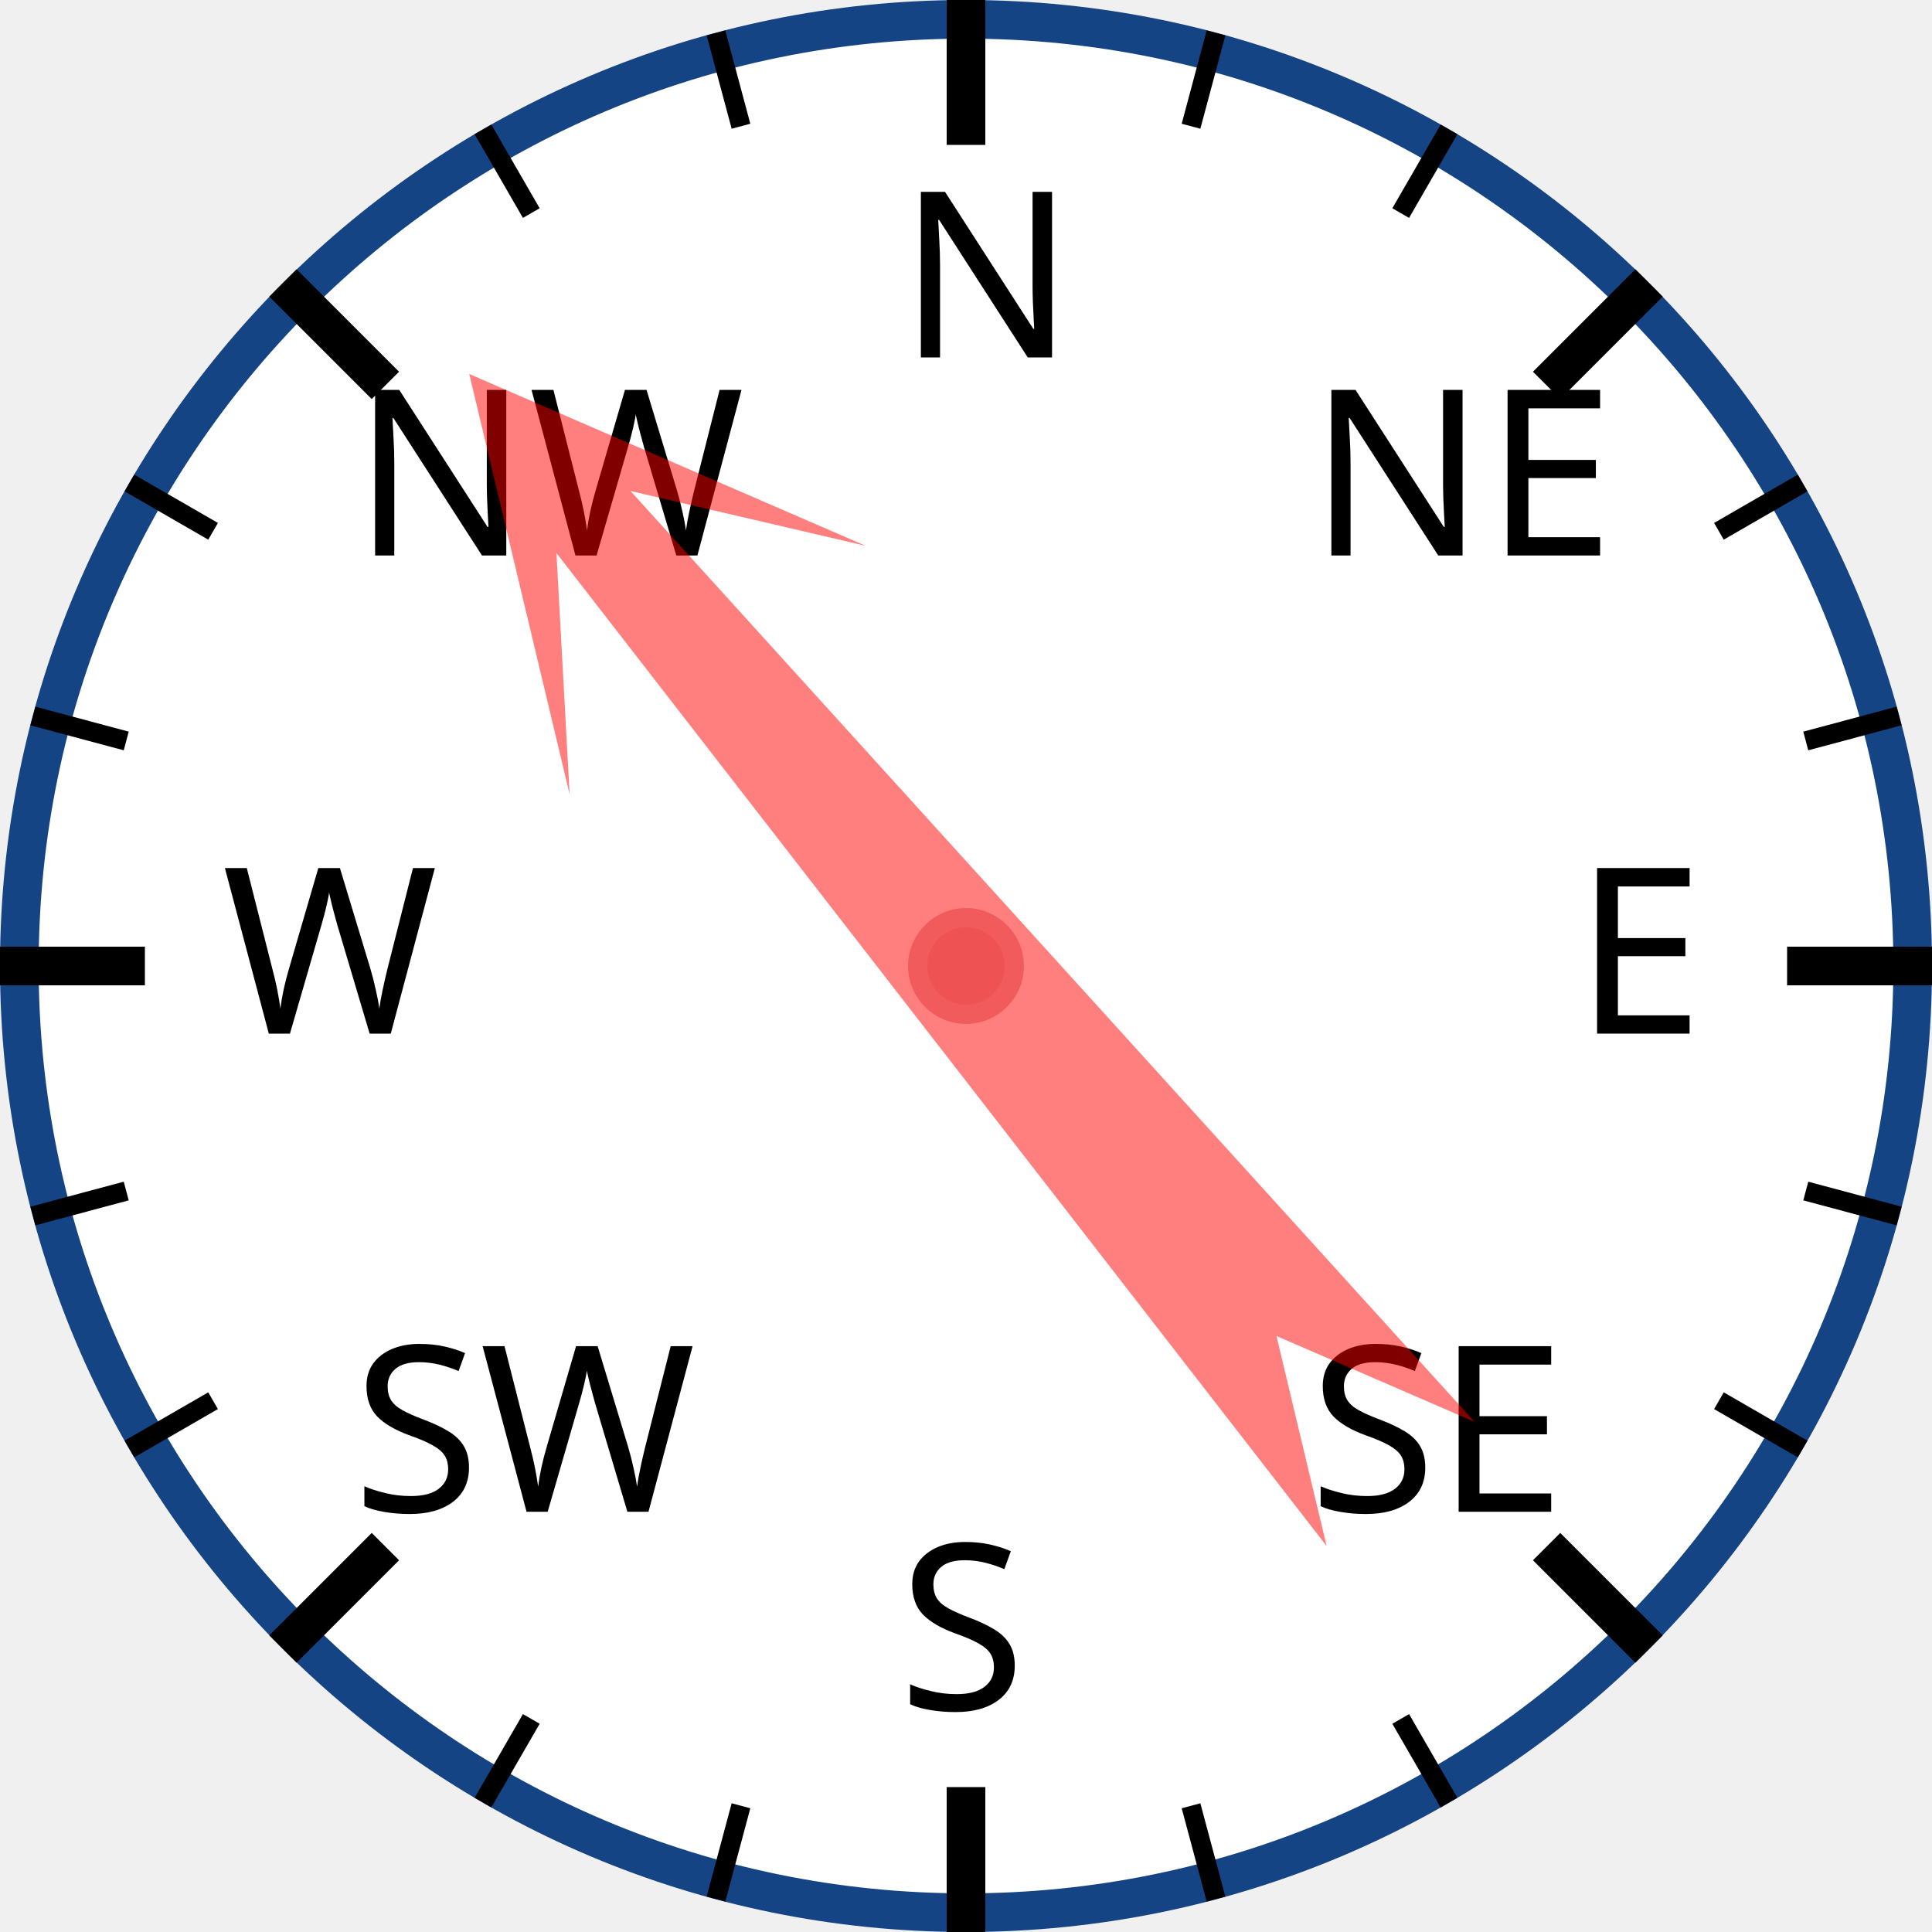
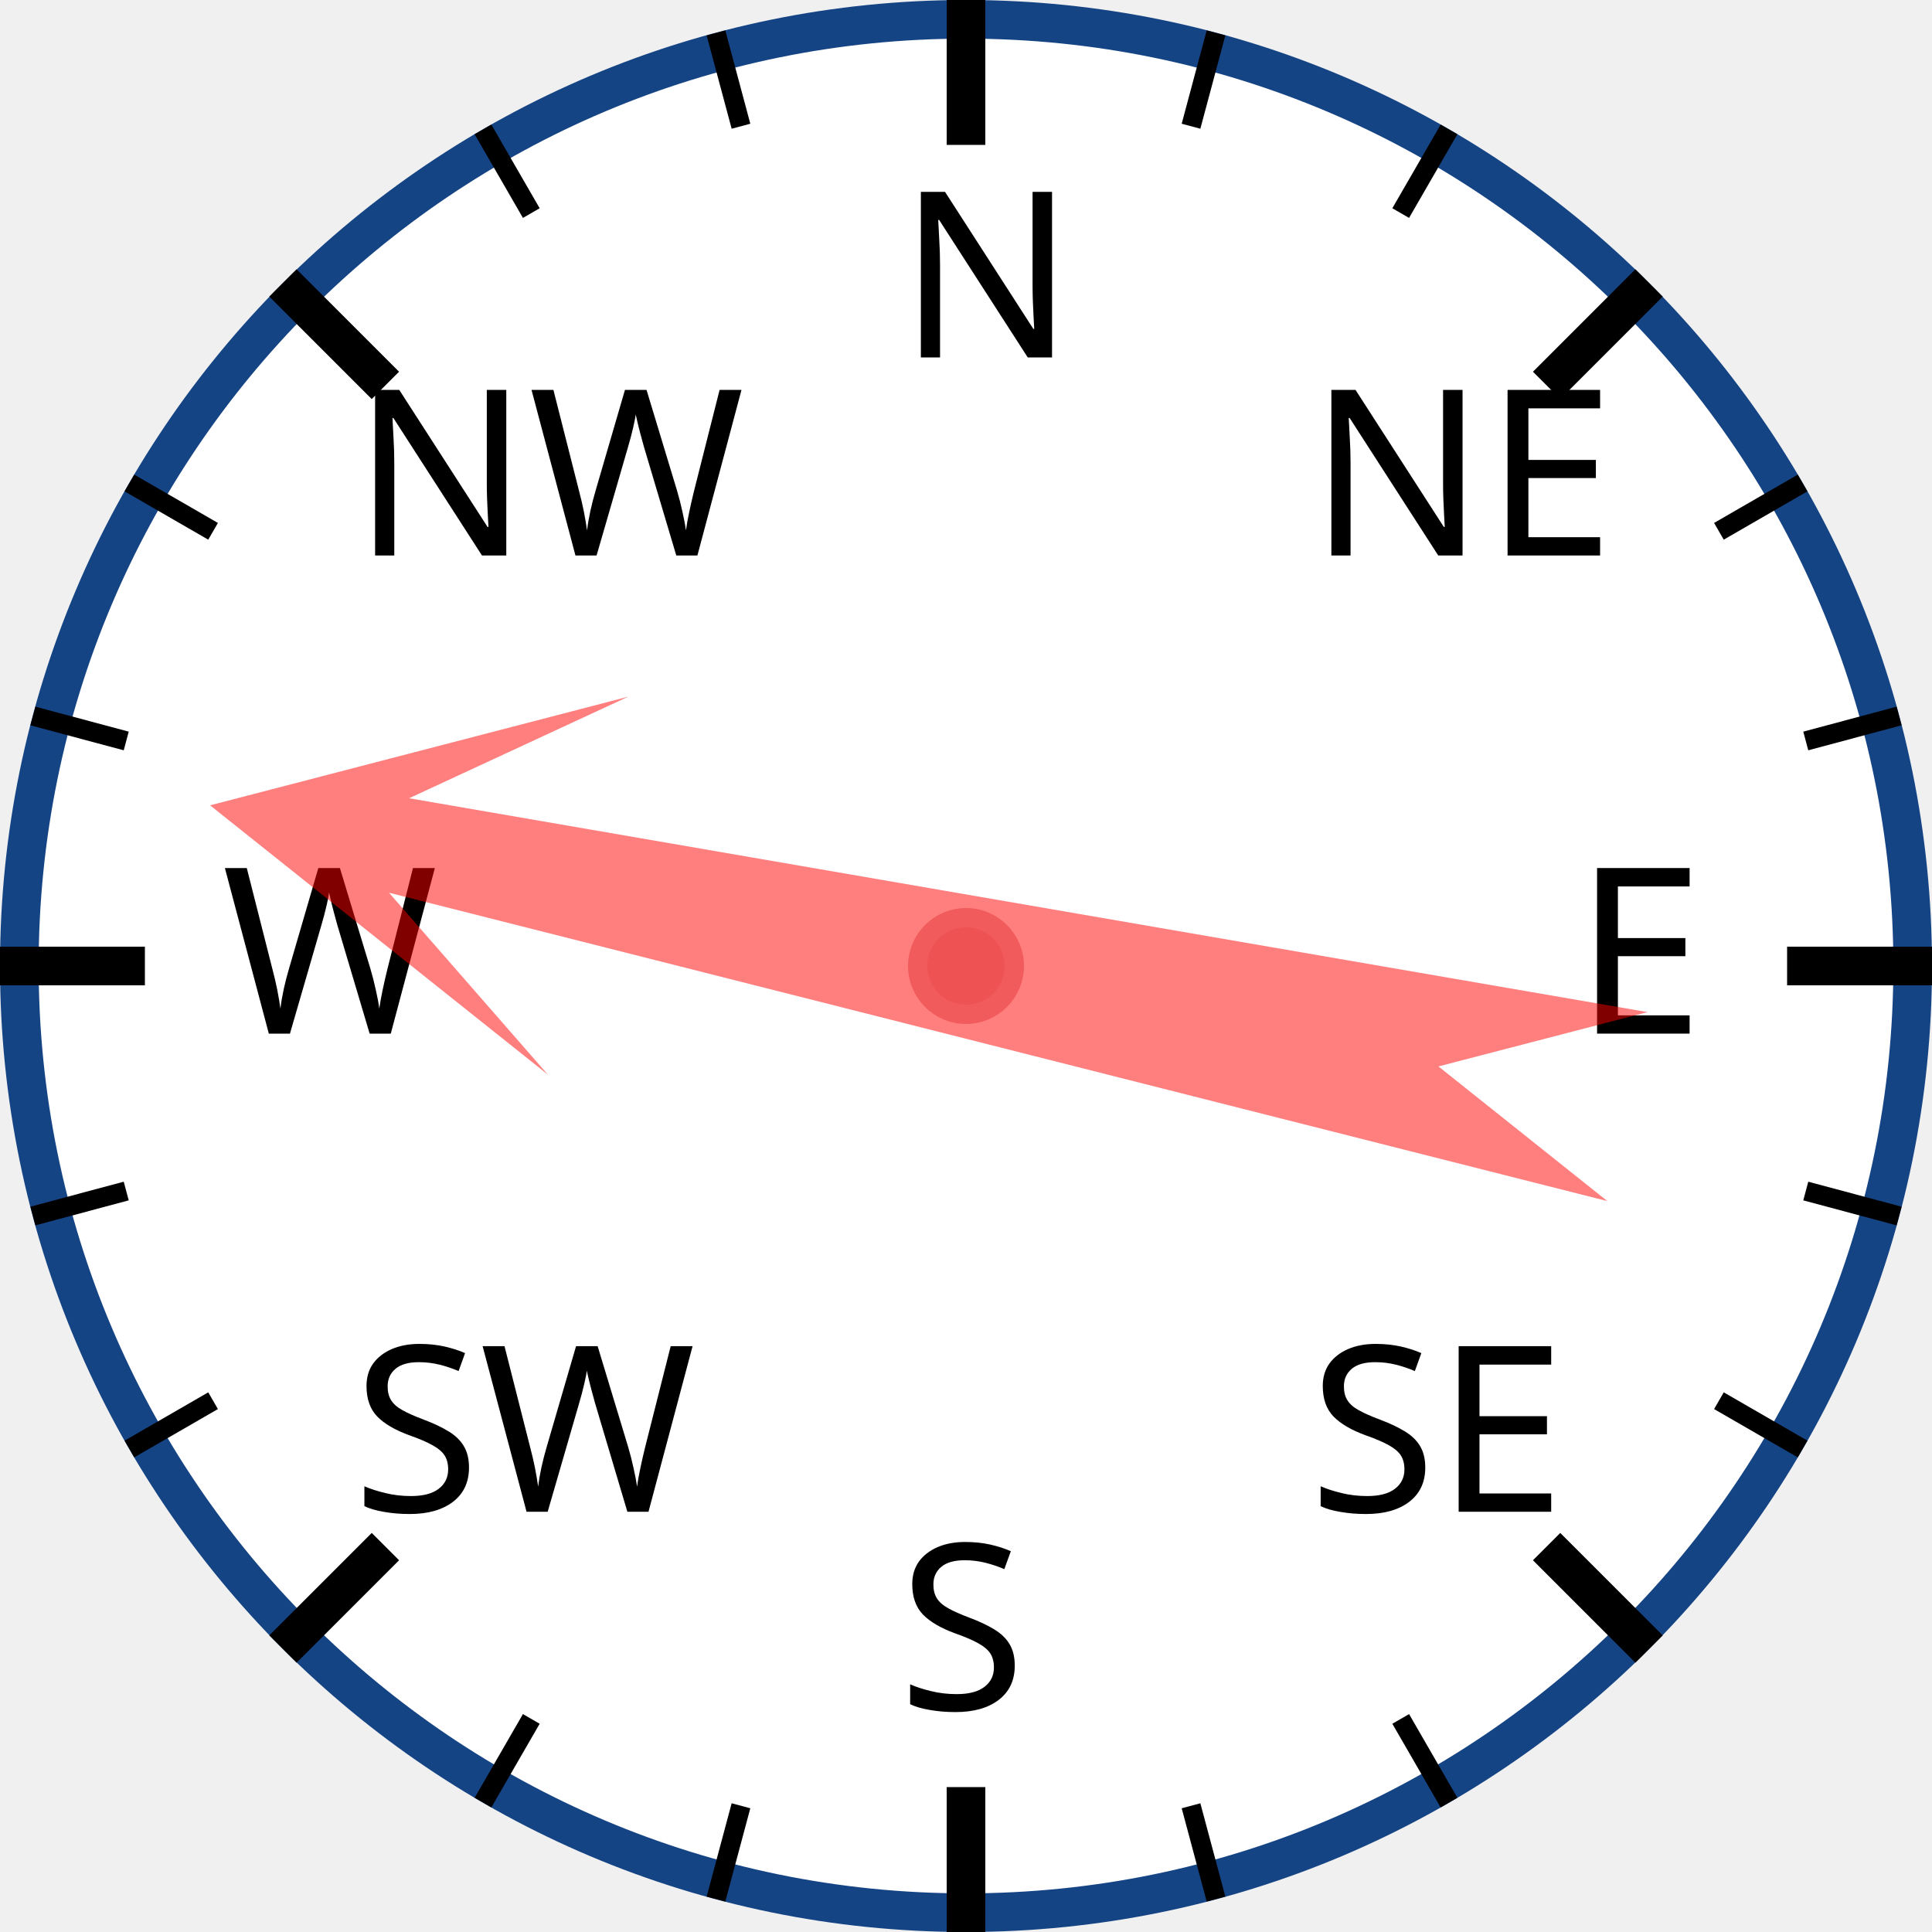
<svg xmlns="http://www.w3.org/2000/svg" width="120px" height="120px" viewBox="0 0 200 200">
  <circle cx="100" cy="100" r="98" style="fill: white; stroke: #154485; stroke-width: 4;" />
  <text x="93.0" y="37.0" style="font-family: sans-serif; font-size: 18pt;">N</text>
  <line x1="100.0" y1="0.0" x2="100.0" y2="15.0" style="stroke: black; stroke-width: 4;" />
  <line x1="74.118" y1="3.407" x2="76.706" y2="13.067" style="stroke: black; stroke-width: 2;" />
  <line x1="50" y1="13.397" x2="55" y2="22.058" style="stroke: black; stroke-width: 2;" />
  <text x="36.503" y="57.503" style="font-family: sans-serif; font-size: 18pt;">NW</text>
  <line x1="29.289" y1="29.289" x2="39.896" y2="39.896" style="stroke: black; stroke-width: 4;" />
  <line x1="13.397" y1="50" x2="22.058" y2="55" style="stroke: black; stroke-width: 2;" />
  <line x1="3.407" y1="74.118" x2="13.067" y2="76.706" style="stroke: black; stroke-width: 2;" />
  <text x="23.0" y="107.0" style="font-family: sans-serif; font-size: 18pt;">W</text>
  <line x1="0.0" y1="100.0" x2="15.0" y2="100.0" style="stroke: black; stroke-width: 4;" />
  <line x1="3.407" y1="125.882" x2="13.067" y2="123.294" style="stroke: black; stroke-width: 2;" />
  <line x1="13.397" y1="150" x2="22.058" y2="145" style="stroke: black; stroke-width: 2;" />
  <text x="36.503" y="156.497" style="font-family: sans-serif; font-size: 18pt;">SW</text>
  <line x1="29.289" y1="170.711" x2="39.896" y2="160.104" style="stroke: black; stroke-width: 4;" />
  <line x1="50" y1="186.603" x2="55" y2="177.942" style="stroke: black; stroke-width: 2;" />
  <line x1="74.118" y1="196.593" x2="76.706" y2="186.933" style="stroke: black; stroke-width: 2;" />
  <text x="93" y="177.0" style="font-family: sans-serif; font-size: 18pt;">S</text>
  <line x1="100" y1="200.0" x2="100" y2="185.0" style="stroke: black; stroke-width: 4;" />
  <line x1="125.882" y1="196.593" x2="123.294" y2="186.933" style="stroke: black; stroke-width: 2;" />
  <line x1="150.0" y1="186.603" x2="145.0" y2="177.942" style="stroke: black; stroke-width: 2;" />
  <text x="135.497" y="156.497" style="font-family: sans-serif; font-size: 18pt;">SE</text>
  <line x1="170.711" y1="170.711" x2="160.104" y2="160.104" style="stroke: black; stroke-width: 4;" />
  <line x1="186.603" y1="150" x2="177.942" y2="145" style="stroke: black; stroke-width: 2;" />
  <line x1="196.593" y1="125.882" x2="186.933" y2="123.294" style="stroke: black; stroke-width: 2;" />
  <text x="163.0" y="107" style="font-family: sans-serif; font-size: 18pt;">E</text>
  <line x1="200.0" y1="100" x2="185.0" y2="100" style="stroke: black; stroke-width: 4;" />
  <line x1="196.593" y1="74.118" x2="186.933" y2="76.706" style="stroke: black; stroke-width: 2;" />
  <line x1="186.603" y1="50" x2="177.942" y2="55" style="stroke: black; stroke-width: 2;" />
  <text x="135.497" y="57.503" style="font-family: sans-serif; font-size: 18pt;">NE</text>
  <line x1="170.711" y1="29.289" x2="160.104" y2="39.896" style="stroke: black; stroke-width: 4;" />
  <line x1="150" y1="13.397" x2="145" y2="22.058" style="stroke: black; stroke-width: 2;" />
  <line x1="125.882" y1="3.407" x2="123.294" y2="13.067" style="stroke: black; stroke-width: 2;" />
-   <polygon points="100 20 120 60 105 40 110 170 100 150 90 170 95 40 80 60" style="fill: red; fill-opacity: 0.5;" transform="rotate(320,100,100)" />
+   <polygon points="100 20 120 60 105 40 110 170 100 150 90 170 95 40 80 60" style="fill: red; fill-opacity: 0.5;" transform="rotate(282,100,100)" />
  <circle cx="100" cy="100" r="5" style="fill: #EE5252; stroke: #F25B5B; stroke-width: 2;" />
</svg>
